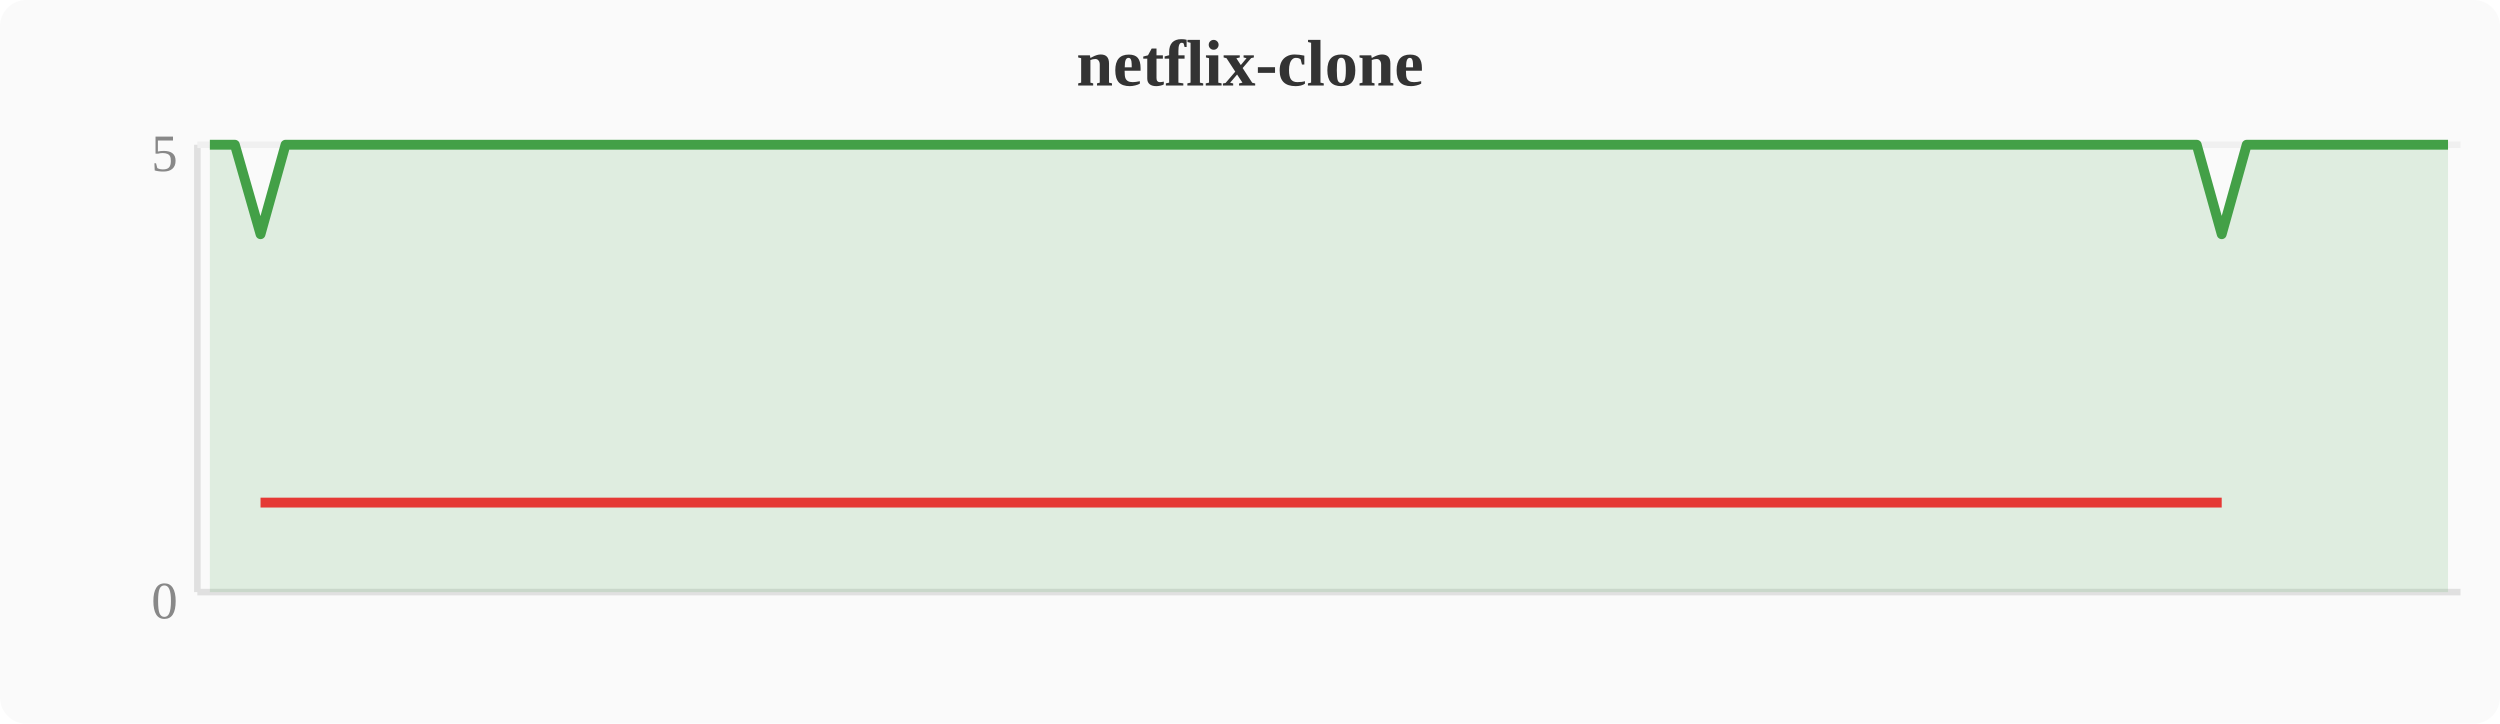
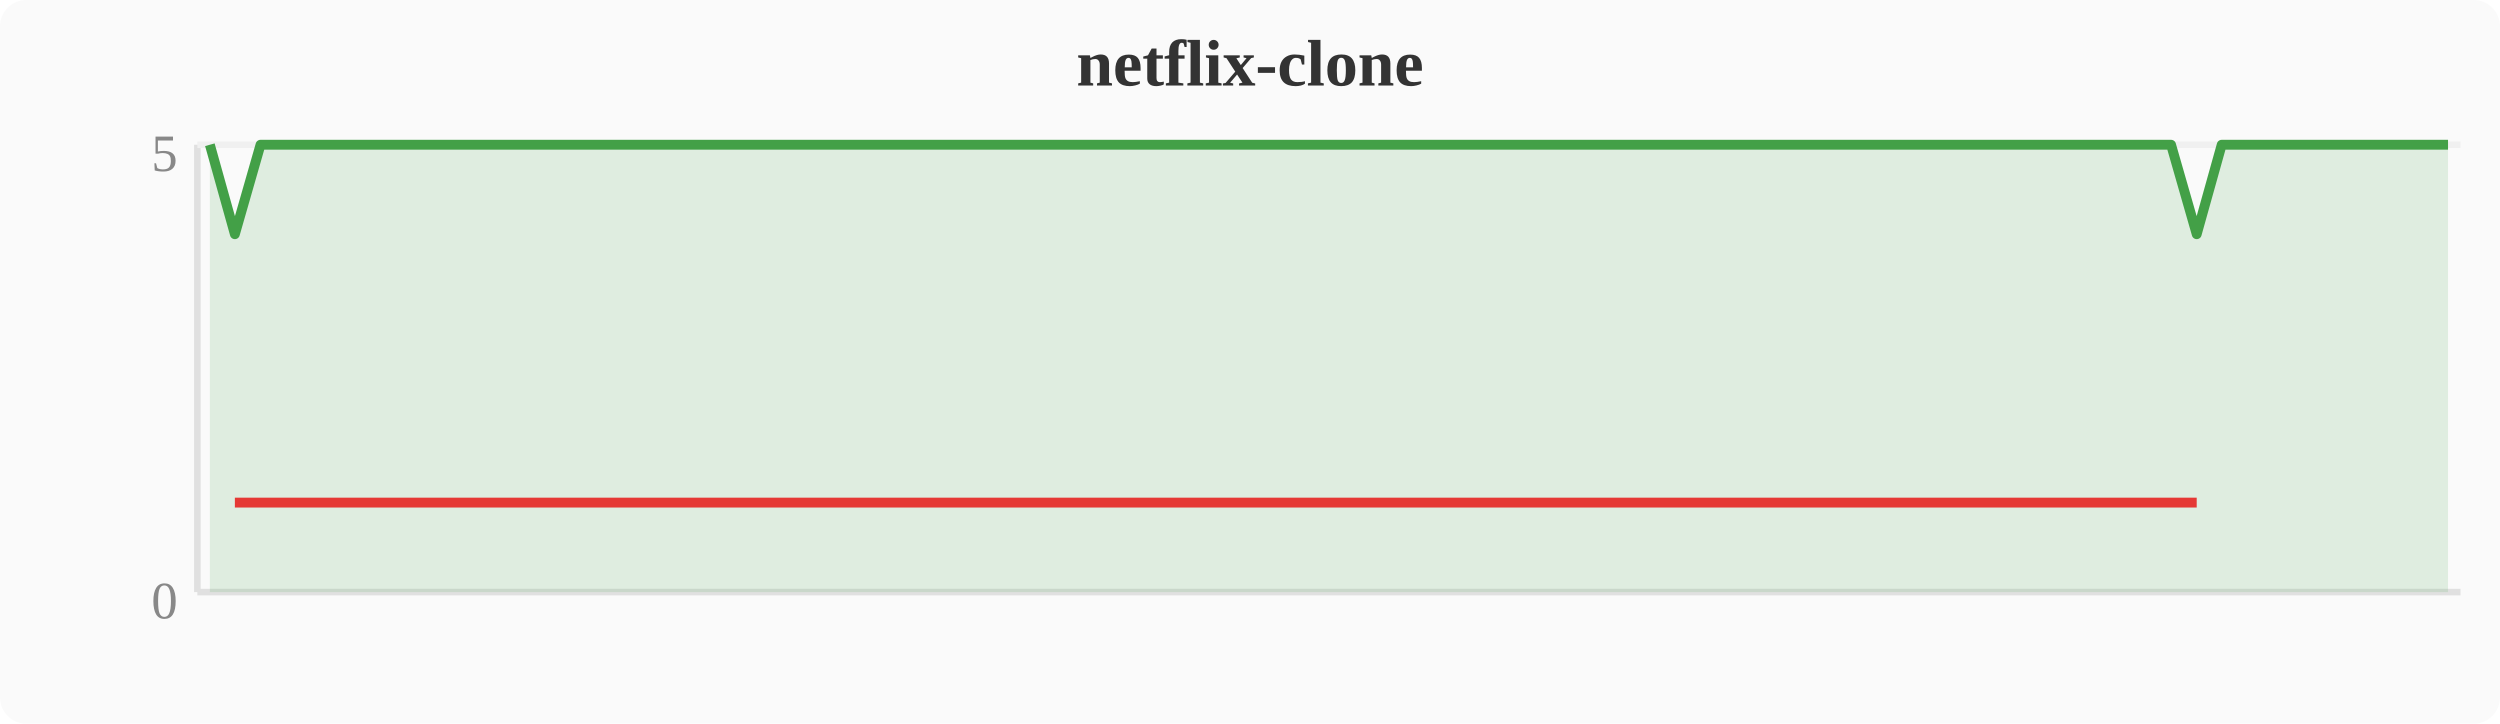
<svg xmlns="http://www.w3.org/2000/svg" width="380" height="110" viewBox="0 0 380 110">
  <rect width="380" height="110" fill="#fafafa" rx="4" />
  <text x="190" y="13" text-anchor="middle" font-size="10" font-weight="bold" fill="#333">netflix-clone</text>
  <line x1="30" y1="22" x2="30" y2="90" stroke="#e0e0e0" stroke-width="1" />
  <line x1="30" y1="90" x2="374" y2="90" stroke="#e0e0e0" stroke-width="1" />
  <line x1="30" y1="22" x2="374" y2="22" stroke="#f0f0f0" stroke-width="1" />
  <text x="27" y="94" text-anchor="end" font-size="8" fill="#888">0</text>
  <text x="27" y="26" text-anchor="end" font-size="8" fill="#888">5</text>
-   <polygon points="31.9,22.0 35.7,22.0 39.6,35.6 43.4,22.0 47.2,22.0 51.0,22.0 54.8,22.0 58.7,22.0 62.5,22.0 66.3,22.0 70.1,22.0 74.0,22.0 77.8,22.0 81.6,22.0 85.4,22.0 89.2,22.0 93.1,22.0 96.9,22.0 100.7,22.0 104.5,22.0 108.4,22.0 112.2,22.0 116.0,22.0 119.8,22.0 123.6,22.0 127.5,22.0 131.3,22.0 135.1,22.0 138.9,22.0 142.8,22.0 146.6,22.0 150.4,22.0 154.2,22.0 158.0,22.0 161.9,22.0 165.7,22.0 169.5,22.0 173.3,22.0 177.2,22.0 181.0,22.0 184.8,22.0 188.6,22.0 192.4,22.0 196.3,22.0 200.1,22.0 203.9,22.0 207.7,22.0 211.6,22.0 215.4,22.0 219.2,22.0 223.0,22.0 226.8,22.0 230.7,22.0 234.5,22.0 238.3,22.0 242.1,22.0 246.0,22.0 249.8,22.0 253.6,22.0 257.4,22.0 261.2,22.0 265.1,22.0 268.9,22.0 272.7,22.0 276.5,22.0 280.4,22.0 284.2,22.0 288.0,22.0 291.8,22.0 295.6,22.0 299.5,22.0 303.3,22.0 307.1,22.0 310.9,22.0 314.8,22.0 318.6,22.0 322.4,22.0 326.2,22.0 330.0,22.0 333.9,22.0 337.7,35.6 341.5,22.0 345.3,22.0 349.2,22.0 353.0,22.0 356.8,22.0 360.6,22.0 364.4,22.0 368.3,22.0 372.1,22.0 372.1,90 31.9,90" fill="#43a047" opacity="0.15" />
-   <polyline points="31.9,22.0 35.7,22.0 39.6,35.6 43.4,22.0 47.2,22.0 51.0,22.0 54.8,22.0 58.7,22.0 62.5,22.0 66.3,22.0 70.1,22.0 74.0,22.0 77.8,22.0 81.6,22.0 85.4,22.0 89.2,22.0 93.1,22.0 96.9,22.0 100.7,22.0 104.5,22.0 108.4,22.0 112.2,22.0 116.0,22.0 119.8,22.0 123.6,22.0 127.5,22.0 131.3,22.0 135.1,22.0 138.9,22.0 142.8,22.0 146.6,22.0 150.4,22.0 154.2,22.0 158.0,22.0 161.9,22.0 165.7,22.0 169.5,22.0 173.3,22.0 177.2,22.0 181.0,22.0 184.8,22.0 188.6,22.0 192.4,22.0 196.3,22.0 200.1,22.0 203.9,22.0 207.7,22.0 211.6,22.0 215.4,22.0 219.2,22.0 223.0,22.0 226.8,22.0 230.7,22.0 234.5,22.0 238.3,22.0 242.1,22.0 246.0,22.0 249.8,22.0 253.6,22.0 257.4,22.0 261.2,22.0 265.1,22.0 268.9,22.0 272.7,22.0 276.5,22.0 280.4,22.0 284.2,22.0 288.0,22.0 291.8,22.0 295.6,22.0 299.5,22.0 303.3,22.0 307.1,22.0 310.9,22.0 314.8,22.0 318.6,22.0 322.4,22.0 326.2,22.0 330.0,22.0 333.9,22.0 337.7,35.6 341.5,22.0 345.3,22.0 349.2,22.0 353.0,22.0 356.8,22.0 360.6,22.0 364.4,22.0 368.3,22.0 372.1,22.0" fill="none" stroke="#43a047" stroke-width="1.5" stroke-linejoin="round" />
-   <polyline points="39.6,76.4 337.7,76.4" fill="none" stroke="#e53935" stroke-width="1.5" stroke-linejoin="round" />
+   <polygon points="31.9,22.0 35.7,35.6 39.6,22.0 43.4,22.0 47.2,22.0 51.0,22.0 54.8,22.0 58.7,22.0 62.5,22.0 66.3,22.0 70.1,22.0 74.0,22.0 77.8,22.0 81.6,22.0 85.4,22.0 89.2,22.0 93.1,22.0 96.9,22.0 100.7,22.0 104.5,22.0 108.4,22.0 112.2,22.0 116.0,22.0 119.8,22.0 123.6,22.0 127.5,22.0 131.3,22.0 135.1,22.0 138.9,22.0 142.8,22.0 146.6,22.0 150.4,22.0 154.2,22.0 158.0,22.0 161.9,22.0 165.7,22.0 169.5,22.0 173.3,22.0 177.2,22.0 181.0,22.0 184.8,22.0 188.6,22.0 192.4,22.0 196.3,22.0 200.1,22.0 203.9,22.0 207.7,22.0 211.6,22.0 215.4,22.0 219.2,22.0 223.0,22.0 226.8,22.0 230.7,22.0 234.5,22.0 238.3,22.0 242.1,22.0 246.0,22.0 249.8,22.0 253.6,22.0 257.4,22.0 261.2,22.0 265.1,22.0 268.9,22.0 272.7,22.0 276.5,22.0 280.4,22.0 284.2,22.0 288.0,22.0 291.8,22.0 295.6,22.0 299.5,22.0 303.3,22.0 307.1,22.0 310.9,22.0 314.8,22.0 318.6,22.0 322.4,22.0 326.2,22.0 330.0,22.0 333.9,35.6 337.7,22.0 341.5,22.0 345.3,22.0 349.2,22.0 353.0,22.0 356.8,22.0 360.6,22.0 364.4,22.0 368.3,22.0 372.1,22.0 372.1,90 31.9,90" fill="#43a047" opacity="0.15" />
+   <polyline points="31.9,22.0 35.7,35.6 39.6,22.0 43.4,22.0 47.2,22.0 51.0,22.0 54.8,22.0 58.7,22.0 62.5,22.0 66.3,22.0 70.1,22.0 74.0,22.0 77.8,22.0 81.6,22.0 85.4,22.0 89.2,22.0 93.1,22.0 96.9,22.0 100.7,22.0 104.5,22.0 108.4,22.0 112.2,22.0 116.0,22.0 119.8,22.0 123.6,22.0 127.5,22.0 131.3,22.0 135.1,22.0 138.9,22.0 142.8,22.0 146.6,22.0 150.4,22.0 154.2,22.0 158.0,22.0 161.9,22.0 165.7,22.0 169.5,22.0 173.3,22.0 177.2,22.0 181.0,22.0 184.8,22.0 188.6,22.0 192.4,22.0 196.3,22.0 200.1,22.0 203.9,22.0 207.7,22.0 211.6,22.0 215.4,22.0 219.2,22.0 223.0,22.0 226.8,22.0 230.7,22.0 234.5,22.0 238.3,22.0 242.1,22.0 246.0,22.0 249.8,22.0 253.6,22.0 257.4,22.0 261.2,22.0 265.1,22.0 268.9,22.0 272.7,22.0 276.5,22.0 280.4,22.0 284.2,22.0 288.0,22.0 291.8,22.0 295.6,22.0 299.5,22.0 303.3,22.0 307.1,22.0 310.9,22.0 314.8,22.0 318.6,22.0 322.4,22.0 326.2,22.0 330.0,22.0 333.9,35.6 337.7,22.0 341.5,22.0 345.3,22.0 349.2,22.0 353.0,22.0 356.8,22.0 360.6,22.0 364.4,22.0 368.3,22.0 372.1,22.0" fill="none" stroke="#43a047" stroke-width="1.5" stroke-linejoin="round" />
+   <polyline points="35.7,76.4 333.9,76.4" fill="none" stroke="#e53935" stroke-width="1.5" stroke-linejoin="round" />
</svg>
